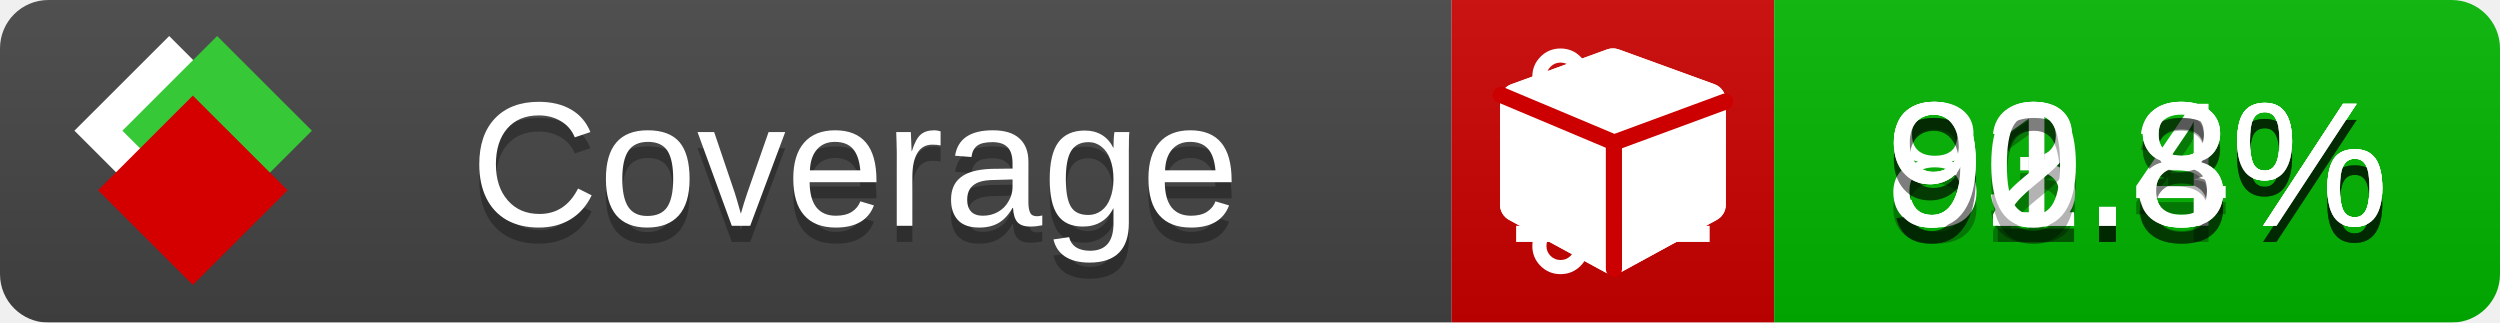
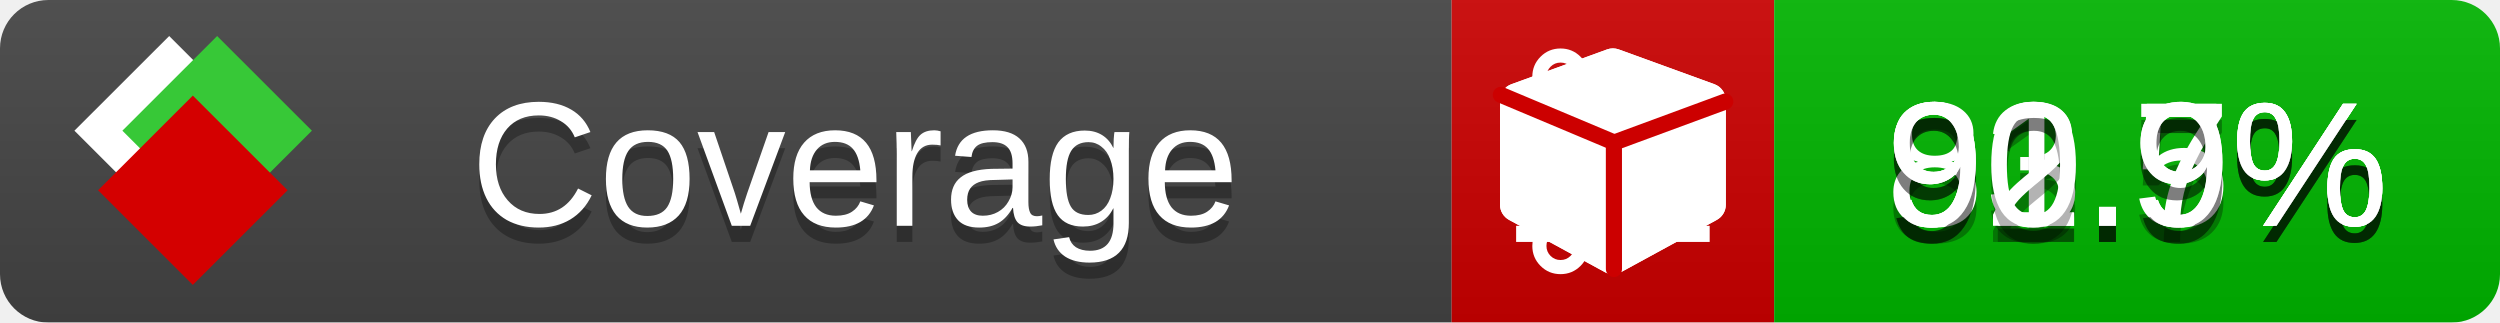
<svg xmlns="http://www.w3.org/2000/svg" xmlns:xlink="http://www.w3.org/1999/xlink" width="155" height="20">
  <style type="text/css">
          
            @keyframes fade1 {
                0% { visibility: visible; opacity: 1; }
               23% { visibility: visible; opacity: 1; }
               25% { visibility: hidden; opacity: 0; }
               48% { visibility: hidden; opacity: 0; }
               50% { visibility: hidden; opacity: 0; }
               73% { visibility: hidden; opacity: 0; }
               75% { visibility: hidden; opacity: 0; }
               98% { visibility: hidden; opacity: 0; }
              100% { visibility: visible; opacity: 1; }
            }
            @keyframes fade2 {
                0% { visibility: hidden; opacity: 0; }
               23% { visibility: hidden; opacity: 0; }
               25% { visibility: visible; opacity: 1; }
               48% { visibility: visible; opacity: 1; }
               50% { visibility: hidden; opacity: 0; }
               73% { visibility: hidden; opacity: 0; }
               75% { visibility: hidden; opacity: 0; }
               98% { visibility: hidden; opacity: 0; }
              100% { visibility: hidden; opacity: 0; }
            }
            @keyframes fade3 {
                0% { visibility: hidden; opacity: 0; }
               23% { visibility: hidden; opacity: 0; }
               25% { visibility: hidden; opacity: 0; }
               48% { visibility: hidden; opacity: 0; }
               50% { visibility: visible; opacity: 1; }
               73% { visibility: visible; opacity: 1; }
               75% { visibility: hidden; opacity: 0; }
               98% { visibility: hidden; opacity: 0; }
              100% { visibility: hidden; opacity: 0; }
            }
            @keyframes fade4 {
                0% { visibility: hidden; opacity: 0; }
               23% { visibility: hidden; opacity: 0; }
               25% { visibility: hidden; opacity: 0; }
               48% { visibility: hidden; opacity: 0; }
               50% { visibility: hidden; opacity: 0; }
               73% { visibility: hidden; opacity: 0; }
               75% { visibility: visible; opacity: 1; }
               98% { visibility: visible; opacity: 1; }
              100% { visibility: hidden; opacity: 0; }
            }
            .linecoverage {
                animation-duration: 15s;
                animation-name: fade1;
                animation-iteration-count: infinite;
            }
            .branchcoverage {
                animation-duration: 15s;
                animation-name: fade2;
                animation-iteration-count: infinite;
            }
            .methodcoverage {
                animation-duration: 15s;
                animation-name: fade3;
                animation-iteration-count: infinite;
            }
            .fullmethodcoverage {
                animation-duration: 15s;
                animation-name: fade4;
                animation-iteration-count: infinite;
            }
          
    </style>
  <defs>
    <linearGradient id="gradient" x2="0" y2="100%">
      <stop offset="0" stop-color="#bbb" stop-opacity=".1" />
      <stop offset="1" stop-opacity=".1" />
    </linearGradient>
    <linearGradient id="c">
      <stop offset="0" stop-color="#d40000" />
      <stop offset="1" stop-color="#ff2a2a" />
    </linearGradient>
    <linearGradient id="a">
      <stop offset="0" stop-color="#e0e0de" />
      <stop offset="1" stop-color="#fff" />
    </linearGradient>
    <linearGradient id="b">
      <stop offset="0" stop-color="#37c837" />
      <stop offset="1" stop-color="#217821" />
    </linearGradient>
    <linearGradient xlink:href="#a" id="e" x1="106.44" x2="69.96" y1="-11.96" y2="-46.84" gradientTransform="matrix(-.8426 -.00045 -.00045 -.8426 -94.27 -75.82)" gradientUnits="userSpaceOnUse" />
    <linearGradient xlink:href="#b" id="f" x1="56.19" x2="77.97" y1="-23.45" y2="10.62" gradientTransform="matrix(.8426 .00045 .00045 .8426 94.27 75.82)" gradientUnits="userSpaceOnUse" />
    <linearGradient xlink:href="#c" id="g" x1="79.98" x2="132.9" y1="10.79" y2="10.79" gradientTransform="matrix(.8426 .00045 .00045 .8426 94.27 75.82)" gradientUnits="userSpaceOnUse" />
    <mask id="mask">
      <rect width="155" height="20" rx="3" fill="#fff" />
    </mask>
    <g id="icon" transform="matrix(.04486 0 0 .04481 -.48 -.63)">
      <rect width="52.92" height="52.92" x="-109.72" y="-27.13" fill="url(#e)" transform="rotate(-135)" />
      <rect width="52.92" height="52.92" x="70.19" y="-39.18" fill="url(#f)" transform="rotate(45)" />
      <rect width="52.92" height="52.92" x="80.05" y="-15.74" fill="url(#g)" transform="rotate(45)" />
    </g>
  </defs>
  <g mask="url(#mask)">
    <rect x="0" y="0" width="90" height="20" fill="#444" />
    <rect x="90" y="0" width="20" height="20" fill="#c00" />
    <rect x="110" y="0" width="45" height="20" fill="#00B600" />
    <rect x="0" y="0" width="155" height="20" fill="url(#gradient)" />
  </g>
  <g>
    <path class="linecoverage" stroke="#fff" d="M94 6.5 h12 M94 10.5 h12 M94 14.5 h12" />
    <path class="branchcoverage" fill="#fff" d="m 97.628,15.247 q 0,-0.364 -0.255,-0.619 -0.255,-0.255 -0.619,-0.255 -0.364,0 -0.619,0.255 -0.255,0.255 -0.255,0.619 0,0.364 0.255,0.619 0.255,0.255 0.619,0.255 0.364,0 0.619,-0.255 0.255,-0.255 0.255,-0.619 z m 0,-10.493 q 0,-0.364 -0.255,-0.619 -0.255,-0.255 -0.619,-0.255 -0.364,0 -0.619,0.255 -0.255,0.255 -0.255,0.619 0,0.364 0.255,0.619 0.255,0.255 0.619,0.255 0.364,0 0.619,-0.255 0.255,-0.255 0.255,-0.619 z m 5.83,1.166 q 0,-0.364 -0.255,-0.619 -0.255,-0.255 -0.619,-0.255 -0.364,0 -0.619,0.255 -0.255,0.255 -0.255,0.619 0,0.364 0.255,0.619 0.255,0.255 0.619,0.255 0.364,0 0.619,-0.255 0.255,-0.255 0.255,-0.619 z m 0.874,0 q 0,0.474 -0.237,0.879 -0.237,0.405 -0.638,0.633 -0.018,2.614 -2.059,3.771 -0.619,0.346 -1.849,0.738 -1.166,0.364 -1.544,0.647 -0.378,0.282 -0.378,0.911 l 0,0.237 q 0.401,0.228 0.638,0.633 0.237,0.405 0.237,0.879 0,0.729 -0.51,1.239 -0.51,0.51 -1.239,0.51 -0.729,0 -1.239,-0.51 -0.51,-0.51 -0.51,-1.239 0,-0.474 0.237,-0.879 0.237,-0.405 0.638,-0.633 l 0,-7.469 q -0.401,-0.228 -0.638,-0.633 -0.237,-0.405 -0.237,-0.879 0,-0.729 0.51,-1.239 0.51,-0.51 1.239,-0.51 0.729,0 1.239,0.51 0.51,0.51 0.51,1.239 0,0.474 -0.237,0.879 -0.237,0.405 -0.638,0.633 l 0,4.527 q 0.492,-0.237 1.403,-0.519 0.501,-0.155 0.797,-0.269 0.296,-0.114 0.642,-0.282 0.346,-0.169 0.537,-0.36 0.191,-0.191 0.369,-0.465 0.178,-0.273 0.255,-0.633 0.077,-0.36 0.077,-0.833 -0.401,-0.228 -0.638,-0.633 -0.237,-0.405 -0.237,-0.879 0,-0.729 0.51,-1.239 0.51,-0.51 1.239,-0.51 0.729,0 1.239,0.51 0.51,0.51 0.51,1.239 z" />
    <path class="methodcoverage" fill="#fff" d="m 100.538,15.629 5.385,-2.936 v -5.351 l -5.385,1.96 z M 100,8.351 105.873,6.214 100,4.077 94.127,6.214 Z m 7,-2.12 v 6.462 q 0,0.294 -0.151,0.547 -0.151,0.252 -0.412,0.395 l -5.923,3.231 q -0.236,0.135 -0.513,0.135 -0.278,0 -0.513,-0.135 l -5.923,-3.231 Q 93.303,13.492 93.151,13.239 93,12.987 93,12.692 v -6.462 q 0,-0.337 0.194,-0.614 0.194,-0.278 0.513,-0.395 l 5.923,-2.154 q 0.185,-0.067 0.37,-0.067 0.185,0 0.37,0.067 l 5.923,2.154 q 0.32,0.118 0.513,0.395 Q 107,5.894 107,6.231 Z" />
    <path class="fullmethodcoverage" fill="#fff" d="m 107,6.231 v 6.462 c 0,0.196 -0.051,0.379 -0.151,0.547 -0.101,0.168 -0.238,0.3 -0.412,0.395 l -5.923,3.231 c -0.157,0.09 -0.328,0.135 -0.513,0.135 -0.185,0 -0.356,-0.045 -0.513,-0.135 l -5.923,-3.231 C 93.39,13.539 93.252,13.407 93.151,13.239 93.05,13.071 93,12.889 93,12.692 v -6.462 c 0,-0.224 0.065,-0.429 0.194,-0.614 0.129,-0.185 0.3,-0.317 0.513,-0.395 l 5.923,-2.154 c 0.123,-0.045 0.247,-0.067 0.37,-0.067 0.123,0 0.247,0.022 0.37,0.067 l 5.923,2.154 c 0.213,0.079 0.384,0.21 0.513,0.395 0.129,0.185 0.194,0.39 0.194,0.614 z" />
    <path class="fullmethodcoverage" style="fill:none;stroke:#cc0000;stroke-width:1;stroke-linecap:round;stroke-dasharray:none;stroke-opacity:1" d="m 100.064,16.677 -0.002,-7.833 6.906,-2.547" />
    <path class="fullmethodcoverage" style="fill:none;stroke:#cc0000;stroke-width:1;stroke-linecap:round;stroke-dasharray:none;stroke-opacity:1" d="M 99.914,8.765 93.052,5.882" />
  </g>
  <g fill="#fff" text-anchor="middle" font-family="Verdana,Arial,Geneva,sans-serif" font-size="11">
    <a xlink:href="https://github.com/danielpalme/ReportGenerator" target="_top">
      <use xlink:href="#icon" transform="translate(3,1) scale(3.5)" />
    </a>
    <text x="53" y="15" fill="#010101" fill-opacity=".3">Coverage</text>
    <text x="53" y="14" fill="#fff">Coverage</text>
-     <text class="linecoverage" x="132.5" y="15" fill="#010101" fill-opacity=".3">93.4%</text>
-     <text class="linecoverage" x="132.5" y="14">93.4%</text>
-     <text class="branchcoverage" x="132.5" y="15" fill="#010101" fill-opacity=".3">81.3%</text>
-     <text class="branchcoverage" x="132.5" y="14">81.3%</text>
-     <text class="methodcoverage" x="132.5" y="15" fill="#010101" fill-opacity=".3">92.8%</text>
-     <text class="methodcoverage" x="132.5" y="14">92.8%</text>
-     <text class="fullmethodcoverage" x="132.5" y="15" fill="#010101" fill-opacity=".3">90.8%</text>
-     <text class="fullmethodcoverage" x="132.5" y="14">90.8%</text>
+     <text class="linecoverage" x="132.5" y="15" fill="#010101" fill-opacity=".3">93.5%</text>
+     <text class="linecoverage" x="132.5" y="14">93.5%</text>
+     <text class="branchcoverage" x="132.5" y="15" fill="#010101" fill-opacity=".3">81.7%</text>
+     <text class="branchcoverage" x="132.5" y="14">81.7%</text>
+     <text class="methodcoverage" x="132.5" y="15" fill="#010101" fill-opacity=".3">92.9%</text>
+     <text class="methodcoverage" x="132.5" y="14">92.9%</text>
+     <text class="fullmethodcoverage" x="132.5" y="15" fill="#010101" fill-opacity=".3">90.9%</text>
+     <text class="fullmethodcoverage" x="132.5" y="14">90.9%</text>
  </g>
  <g>
    <rect class="linecoverage" x="90" y="0" width="65" height="20" fill-opacity="0" />
    <rect class="branchcoverage" x="90" y="0" width="65" height="20" fill-opacity="0" />
    <rect class="methodcoverage" x="90" y="0" width="65" height="20" fill-opacity="0" />
    <rect class="fullmethodcoverage" x="90" y="0" width="65" height="20" fill-opacity="0" />
  </g>
</svg>
